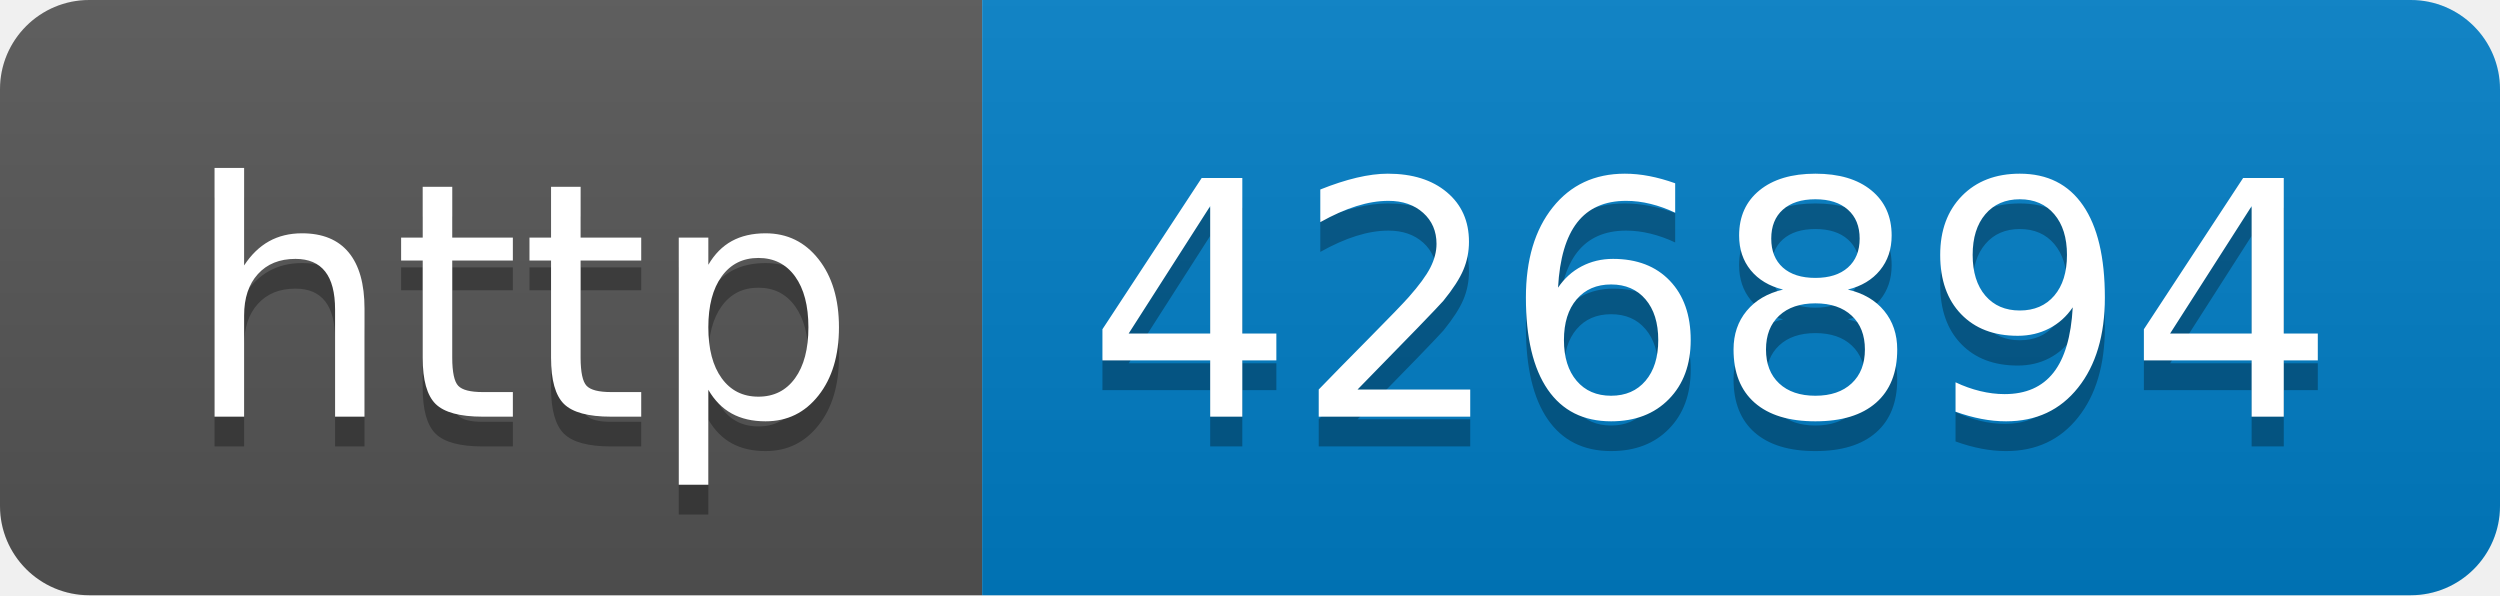
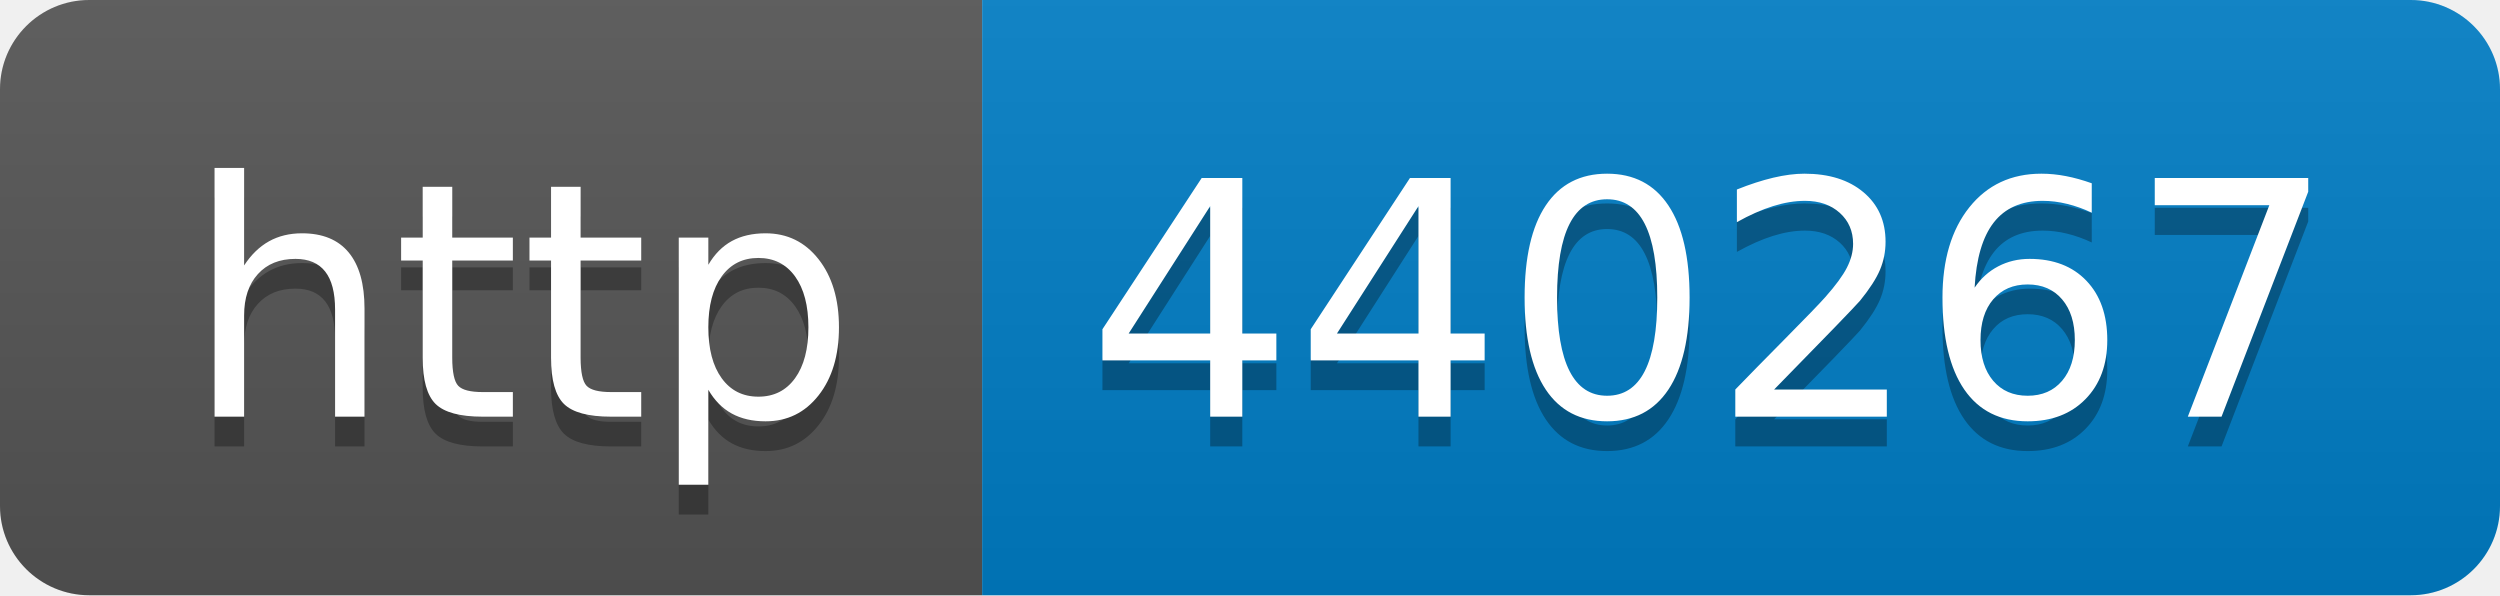
- <svg xmlns="http://www.w3.org/2000/svg" width="84" height="20" role="img" aria-label="http: 426894">
+ <svg xmlns="http://www.w3.org/2000/svg" width="84" height="20" role="img" aria-label="http: 440267">
  <linearGradient id="s" x2="0" y2="100%">
    <stop offset="0" stop-color="#bbb" stop-opacity=".1" />
    <stop offset="1" stop-opacity=".1" />
  </linearGradient>
  <clipPath id="r">
    <rect width="84" height="20" rx="3" fill="#fff" />
  </clipPath>
  <g clip-path="url(#r)">
    <rect width="33" height="20" fill="#555" />
    <rect x="33" width="51" height="20" fill="#007ec6" />
    <rect width="84" height="20" fill="url(#s)" />
  </g>
  <g fill="#fff" text-anchor="middle" font-family="Verdana,Geneva,DejaVu Sans,sans-serif" text-rendering="geometricPrecision" font-size="110">
    <text aria-hidden="true" x="175" y="150" fill="#010101" fill-opacity=".3" transform="scale(.1)" textLength="230">http</text>
    <text x="175" y="140" transform="scale(.1)" fill="#fff" textLength="230">http</text>
-     <text aria-hidden="true" x="575" y="150" fill="#010101" fill-opacity=".3" transform="scale(.1)" textLength="410">426894</text>
-     <text x="575" y="140" transform="scale(.1)" fill="#fff" textLength="410">426894</text>
+     <text aria-hidden="true" x="575" y="150" fill="#010101" fill-opacity=".3" transform="scale(.1)" textLength="410">440267</text>
+     <text x="575" y="140" transform="scale(.1)" fill="#fff" textLength="410">440267</text>
  </g>
</svg>
